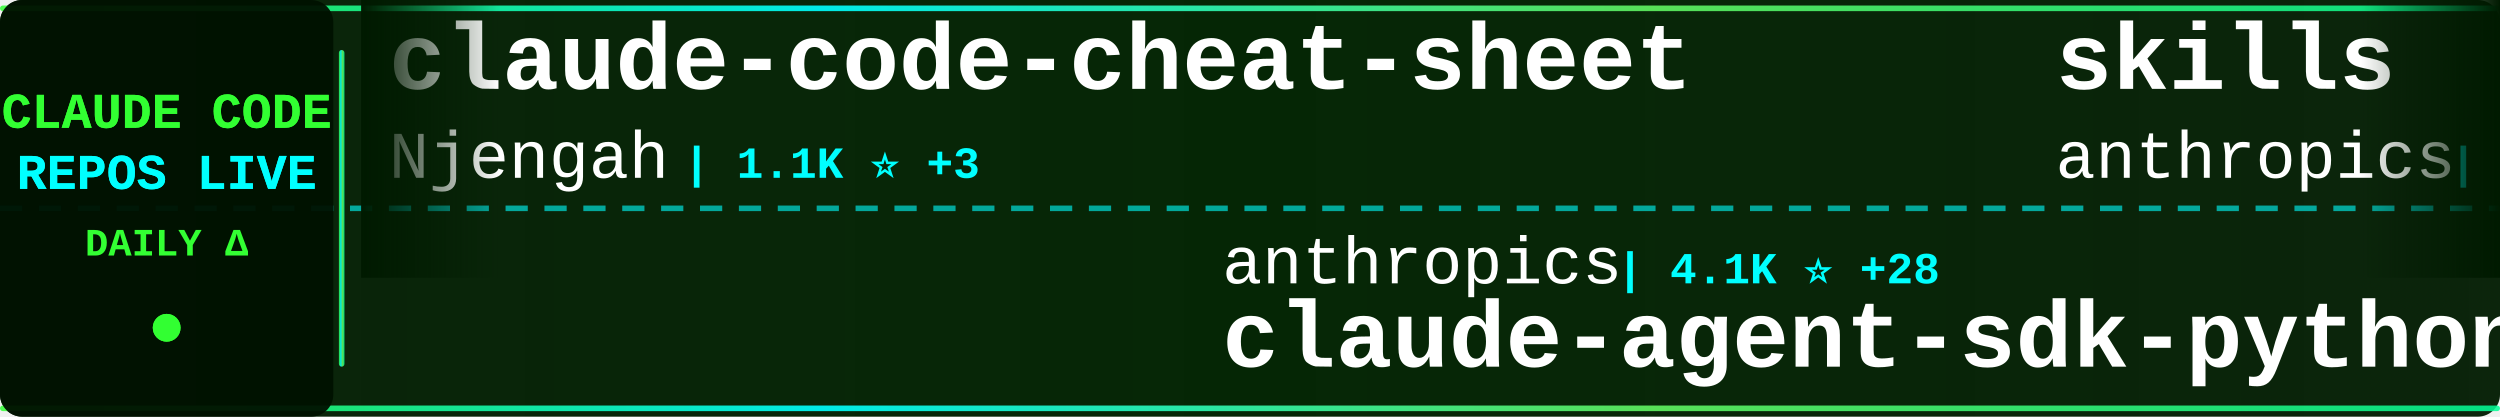
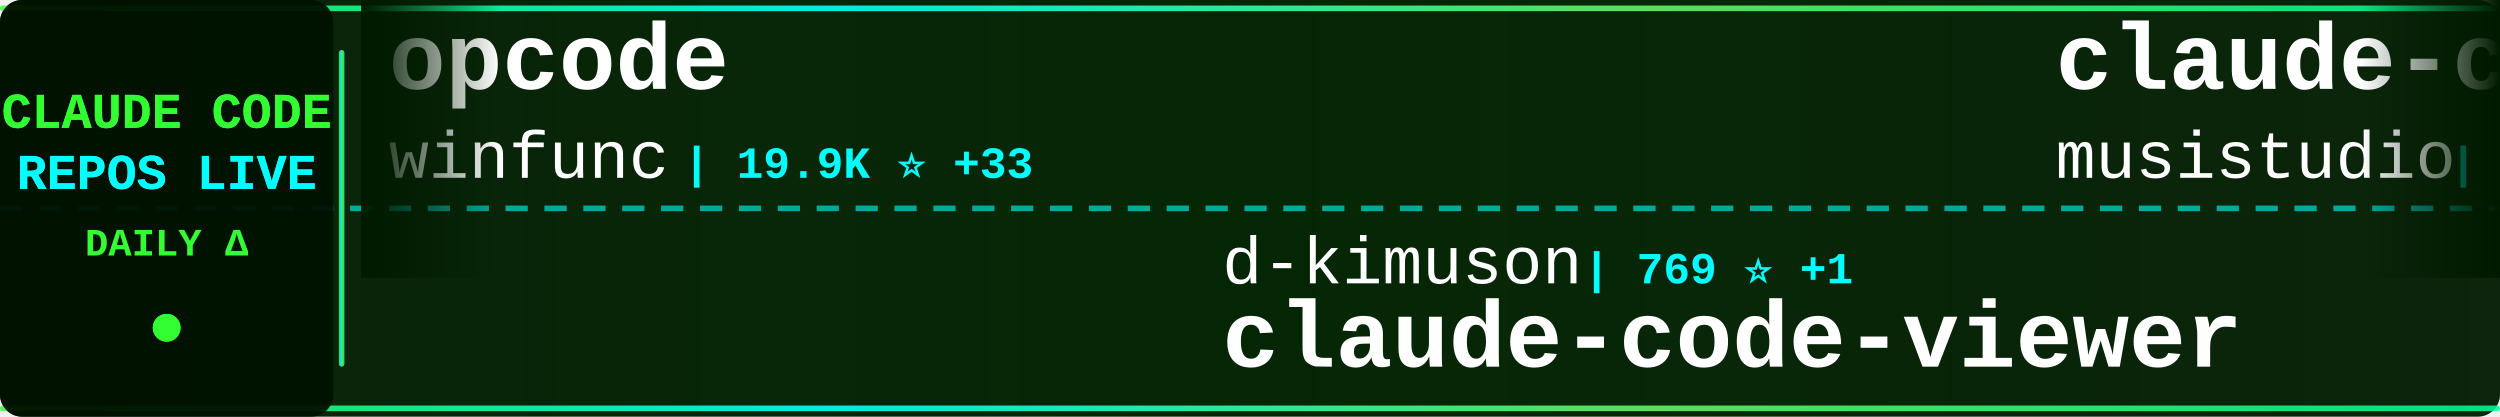
<svg xmlns="http://www.w3.org/2000/svg" width="900" height="150">
  <defs>
    <linearGradient id="tickerBg" x1="0%" y1="0%" x2="100%" y2="0%">
      <stop offset="0%" style="stop-color:#001a00;stop-opacity:0.95" />
      <stop offset="50%" style="stop-color:#002200;stop-opacity:0.98" />
      <stop offset="100%" style="stop-color:#001a00;stop-opacity:0.95" />
    </linearGradient>
    <linearGradient id="borderGrad" x1="0%" y1="0%" x2="100%" y2="0%">
      <stop offset="0%" style="stop-color:#33ff33;stop-opacity:0.85">
        <animate attributeName="stop-opacity" values="0.85;1;0.85" dur="2s" repeatCount="indefinite" />
      </stop>
      <stop offset="33%" style="stop-color:#00ffff;stop-opacity:0.9">
        <animate attributeName="stop-opacity" values="0.9;1;0.9" dur="2.2s" repeatCount="indefinite" />
      </stop>
      <stop offset="66%" style="stop-color:#66ff66;stop-opacity:0.85">
        <animate attributeName="stop-opacity" values="0.85;1;0.85" dur="1.8s" repeatCount="indefinite" />
      </stop>
      <stop offset="100%" style="stop-color:#00ff99;stop-opacity:0.85">
        <animate attributeName="stop-opacity" values="0.85;1;0.85" dur="2s" repeatCount="indefinite" />
      </stop>
    </linearGradient>
    <filter id="textGlow">
      <feGaussianBlur stdDeviation="0.1" result="coloredBlur" />
      <feMerge>
        <feMergeNode in="coloredBlur" />
        <feMergeNode in="SourceGraphic" />
      </feMerge>
    </filter>
    <filter id="metricGlow">
      <feGaussianBlur stdDeviation="0.2" result="coloredBlur" />
      <feMerge>
        <feMergeNode in="coloredBlur" />
        <feMergeNode in="SourceGraphic" />
      </feMerge>
    </filter>
    <linearGradient id="leftFade" x1="0%" y1="0%" x2="100%" y2="0%">
      <stop offset="0%" style="stop-color:#001a00;stop-opacity:1" />
      <stop offset="100%" style="stop-color:#001a00;stop-opacity:0" />
    </linearGradient>
    <linearGradient id="rightFade" x1="0%" y1="0%" x2="100%" y2="0%">
      <stop offset="0%" style="stop-color:#001a00;stop-opacity:0" />
      <stop offset="100%" style="stop-color:#001a00;stop-opacity:1" />
    </linearGradient>
  </defs>
  <rect width="900" height="150" fill="url(#tickerBg)" rx="8" />
  <rect x="0" y="2" width="900" height="2" fill="url(#borderGrad)" rx="1" />
  <rect x="0" y="146" width="900" height="2" fill="url(#borderGrad)" rx="1" />
  <line x1="0" y1="75" x2="900" y2="75" stroke="#00ffff" stroke-width="2" stroke-dasharray="8 6" opacity="0.6" />
  <rect x="0" y="0" width="120" height="150" fill="#001100" opacity="0.95" rx="8" />
  <text x="60" y="46" font-family="'Courier New', monospace" font-size="18" font-weight="bold" fill="#33ff33" text-anchor="middle" filter="url(#textGlow)">
    CLAUDE CODE
  </text>
  <text x="60" y="68" font-family="'Courier New', monospace" font-size="18" font-weight="bold" fill="#00ffff" text-anchor="middle" filter="url(#textGlow)">
    REPOS LIVE
  </text>
  <text x="60" y="92" font-family="'Courier New', monospace" font-size="14" font-weight="bold" fill="#33ff33" text-anchor="middle">
    DAILY Δ
  </text>
  <circle cx="60" cy="118" r="5" fill="#33ff33" filter="url(#metricGlow)">
    <animate attributeName="r" values="4;6;4" dur="1.5s" repeatCount="indefinite" />
    <animate attributeName="opacity" values="0.6;1;0.6" dur="1.5s" repeatCount="indefinite" />
  </circle>
  <rect x="122" y="18" width="2" height="114" fill="url(#borderGrad)" rx="1" />
  <clipPath id="tickerClip">
    <rect x="130" y="0" width="770" height="150" />
  </clipPath>
  <g clip-path="url(#tickerClip)">
    <g id="tickerItems">
      <animateTransform attributeName="transform" attributeType="XML" type="translate" from="0 0" to="-3000 0" dur="54s" repeatCount="indefinite" />
      <g transform="translate(0, 0)">
-         <text x="140" y="32" font-family="'Courier New', monospace" font-size="34" font-weight="bold" fill="#ffffff">claude-code-cheat-sheet</text>
-         <text x="140" y="64" font-family="'Courier New', monospace" font-size="24" font-weight="normal" fill="#ffffff" opacity="1.0">Njengah</text>
-         <text x="246" y="64" font-family="'Courier New', monospace" font-size="16" font-weight="bold" fill="#00ffff"> | 1.1K ⭐ +3</text>
+         <text x="140" y="32" font-family="'Courier New', monospace" font-size="34" font-weight="bold" fill="#ffffff">opcode</text>
+         <text x="140" y="64" font-family="'Courier New', monospace" font-size="24" font-weight="normal" fill="#ffffff" opacity="1.0">winfunc</text>
+         <text x="246" y="64" font-family="'Courier New', monospace" font-size="16" font-weight="bold" fill="#00ffff"> | 19.9K ⭐ +33</text>
      </g>
      <g transform="translate(300, 0)">
-         <text x="140" y="102" font-family="'Courier New', monospace" font-size="24" font-weight="normal" fill="#ffffff" opacity="1.0">anthropics</text>
-         <text x="282" y="102" font-family="'Courier New', monospace" font-size="16" font-weight="bold" fill="#00ffff"> | 4.1K ⭐ +28</text>
-         <text x="140" y="132" font-family="'Courier New', monospace" font-size="34" font-weight="bold" fill="#ffffff">claude-agent-sdk-python</text>
+         <text x="140" y="102" font-family="'Courier New', monospace" font-size="24" font-weight="normal" fill="#ffffff" opacity="1.0">d-kimuson</text>
+         <text x="270" y="102" font-family="'Courier New', monospace" font-size="16" font-weight="bold" fill="#00ffff"> | 769 ⭐ +1</text>
+         <text x="140" y="132" font-family="'Courier New', monospace" font-size="34" font-weight="bold" fill="#ffffff">claude-code-viewer</text>
      </g>
      <g transform="translate(600, 0)">
-         <text x="140" y="32" font-family="'Courier New', monospace" font-size="34" font-weight="bold" fill="#ffffff">skills</text>
-         <text x="140" y="64" font-family="'Courier New', monospace" font-size="24" font-weight="normal" fill="#ffffff" opacity="1.0">anthropics</text>
-         <text x="282" y="64" font-family="'Courier New', monospace" font-size="16" font-weight="bold" fill="#00ffff"> | 38.5K ⭐ +844</text>
+         <text x="140" y="32" font-family="'Courier New', monospace" font-size="34" font-weight="bold" fill="#ffffff">claude-code-router</text>
+         <text x="140" y="64" font-family="'Courier New', monospace" font-size="24" font-weight="normal" fill="#ffffff" opacity="1.0">musistudio</text>
+         <text x="282" y="64" font-family="'Courier New', monospace" font-size="16" font-weight="bold" fill="#00ffff"> | 25.4K ⭐ +91</text>
      </g>
      <g transform="translate(900, 0)">
        <text x="140" y="102" font-family="'Courier New', monospace" font-size="24" font-weight="normal" fill="#ffffff" opacity="1.0">anthropics</text>
-         <text x="282" y="102" font-family="'Courier New', monospace" font-size="16" font-weight="bold" fill="#00ffff"> | 1.1K ⭐ +18</text>
-         <text x="140" y="132" font-family="'Courier New', monospace" font-size="34" font-weight="bold" fill="#ffffff">claude-agent-sdk-demos</text>
+         <text x="282" y="102" font-family="'Courier New', monospace" font-size="16" font-weight="bold" fill="#00ffff"> | 4.1K ⭐ +31</text>
+         <text x="140" y="132" font-family="'Courier New', monospace" font-size="34" font-weight="bold" fill="#ffffff">claude-agent-sdk-python</text>
      </g>
      <g transform="translate(1200, 0)">
        <text x="140" y="32" font-family="'Courier New', monospace" font-size="34" font-weight="bold" fill="#ffffff">claude-code-guide</text>
-         <text x="140" y="64" font-family="'Courier New', monospace" font-size="24" font-weight="normal" fill="#ffffff" opacity="1.0">Cranot</text>
-         <text x="234" y="64" font-family="'Courier New', monospace" font-size="16" font-weight="bold" fill="#00ffff"> | 2.2K ⭐ +4</text>
+         <text x="140" y="64" font-family="'Courier New', monospace" font-size="24" font-weight="normal" fill="#ffffff" opacity="1.0">zebbern</text>
+         <text x="246" y="64" font-family="'Courier New', monospace" font-size="16" font-weight="bold" fill="#00ffff"> | 3.0K ⭐ +14</text>
      </g>
      <g transform="translate(1500, 0)">
-         <text x="140" y="102" font-family="'Courier New', monospace" font-size="24" font-weight="normal" fill="#ffffff" opacity="1.0">edmund-io</text>
-         <text x="270" y="102" font-family="'Courier New', monospace" font-size="16" font-weight="bold" fill="#00ffff"> | 899 ⭐ +13</text>
-         <text x="140" y="132" font-family="'Courier New', monospace" font-size="34" font-weight="bold" fill="#ffffff">edmunds-claude-code</text>
+         <text x="140" y="102" font-family="'Courier New', monospace" font-size="24" font-weight="normal" fill="#ffffff" opacity="1.0">anthropics</text>
+         <text x="282" y="102" font-family="'Courier New', monospace" font-size="16" font-weight="bold" fill="#00ffff"> | 55.8K ⭐ +452</text>
+         <text x="140" y="132" font-family="'Courier New', monospace" font-size="34" font-weight="bold" fill="#ffffff">claude-code</text>
      </g>
      <g transform="translate(1800, 0)">
-         <text x="140" y="32" font-family="'Courier New', monospace" font-size="34" font-weight="bold" fill="#ffffff">claude-code</text>
-         <text x="140" y="64" font-family="'Courier New', monospace" font-size="24" font-weight="normal" fill="#ffffff" opacity="1.0">anthropics</text>
-         <text x="282" y="64" font-family="'Courier New', monospace" font-size="16" font-weight="bold" fill="#00ffff"> | 55.7K ⭐ +499</text>
+         <text x="140" y="32" font-family="'Courier New', monospace" font-size="34" font-weight="bold" fill="#ffffff">spec-kit</text>
+         <text x="140" y="64" font-family="'Courier New', monospace" font-size="24" font-weight="normal" fill="#ffffff" opacity="1.0">github</text>
+         <text x="234" y="64" font-family="'Courier New', monospace" font-size="16" font-weight="bold" fill="#00ffff"> | 62.0K ⭐ +285</text>
      </g>
      <g transform="translate(2100, 0)">
-         <text x="140" y="102" font-family="'Courier New', monospace" font-size="24" font-weight="normal" fill="#ffffff" opacity="1.0">Yuyz0112</text>
-         <text x="258" y="102" font-family="'Courier New', monospace" font-size="16" font-weight="bold" fill="#00ffff"> | 1.9K ⭐ +10</text>
-         <text x="140" y="132" font-family="'Courier New', monospace" font-size="34" font-weight="bold" fill="#ffffff">claude-code-reverse</text>
+         <text x="140" y="102" font-family="'Courier New', monospace" font-size="24" font-weight="normal" fill="#ffffff" opacity="1.0">darcyegb</text>
+         <text x="258" y="102" font-family="'Courier New', monospace" font-size="16" font-weight="bold" fill="#00ffff"> | 459 ⭐ +1</text>
+         <text x="140" y="132" font-family="'Courier New', monospace" font-size="34" font-weight="bold" fill="#ffffff">ClaudeCodeAgents</text>
      </g>
      <g transform="translate(2400, 0)">
-         <text x="140" y="32" font-family="'Courier New', monospace" font-size="34" font-weight="bold" fill="#ffffff">claude-code</text>
-         <text x="140" y="64" font-family="'Courier New', monospace" font-size="24" font-weight="normal" fill="#ffffff" opacity="1.0">MadAppGang</text>
-         <text x="282" y="64" font-family="'Courier New', monospace" font-size="16" font-weight="bold" fill="#00ffff"> | 204 ⭐ +1</text>
+         <text x="140" y="32" font-family="'Courier New', monospace" font-size="34" font-weight="bold" fill="#ffffff">claudecodeui</text>
+         <text x="140" y="64" font-family="'Courier New', monospace" font-size="24" font-weight="normal" fill="#ffffff" opacity="1.0">siteboon</text>
+         <text x="258" y="64" font-family="'Courier New', monospace" font-size="16" font-weight="bold" fill="#00ffff"> | 5.5K ⭐ +22</text>
      </g>
      <g transform="translate(2700, 0)">
-         <text x="140" y="102" font-family="'Courier New', monospace" font-size="24" font-weight="normal" fill="#ffffff" opacity="1.0">lst97</text>
-         <text x="222" y="102" font-family="'Courier New', monospace" font-size="16" font-weight="bold" fill="#00ffff"> | 1.3K ⭐ +5</text>
-         <text x="140" y="132" font-family="'Courier New', monospace" font-size="34" font-weight="bold" fill="#ffffff">claude-code-sub-agents</text>
+         <text x="140" y="102" font-family="'Courier New', monospace" font-size="24" font-weight="normal" fill="#ffffff" opacity="1.0">Piebald-AI</text>
+         <text x="282" y="102" font-family="'Courier New', monospace" font-size="16" font-weight="bold" fill="#00ffff"> | 3.0K ⭐ +49</text>
+         <text x="140" y="132" font-family="'Courier New', monospace" font-size="34" font-weight="bold" fill="#ffffff">claude-code-system-promp...</text>
      </g>
      <g transform="translate(3000, 0)">
-         <text x="140" y="32" font-family="'Courier New', monospace" font-size="34" font-weight="bold" fill="#ffffff">claude-code-cheat-sheet</text>
-         <text x="140" y="64" font-family="'Courier New', monospace" font-size="24" font-weight="normal" fill="#ffffff" opacity="1.0">Njengah</text>
-         <text x="246" y="64" font-family="'Courier New', monospace" font-size="16" font-weight="bold" fill="#00ffff"> | 1.1K ⭐ +3</text>
+         <text x="140" y="32" font-family="'Courier New', monospace" font-size="34" font-weight="bold" fill="#ffffff">opcode</text>
+         <text x="140" y="64" font-family="'Courier New', monospace" font-size="24" font-weight="normal" fill="#ffffff" opacity="1.0">winfunc</text>
+         <text x="246" y="64" font-family="'Courier New', monospace" font-size="16" font-weight="bold" fill="#00ffff"> | 19.9K ⭐ +33</text>
      </g>
      <g transform="translate(3300, 0)">
-         <text x="140" y="102" font-family="'Courier New', monospace" font-size="24" font-weight="normal" fill="#ffffff" opacity="1.0">anthropics</text>
-         <text x="282" y="102" font-family="'Courier New', monospace" font-size="16" font-weight="bold" fill="#00ffff"> | 4.1K ⭐ +28</text>
-         <text x="140" y="132" font-family="'Courier New', monospace" font-size="34" font-weight="bold" fill="#ffffff">claude-agent-sdk-python</text>
+         <text x="140" y="102" font-family="'Courier New', monospace" font-size="24" font-weight="normal" fill="#ffffff" opacity="1.0">d-kimuson</text>
+         <text x="270" y="102" font-family="'Courier New', monospace" font-size="16" font-weight="bold" fill="#00ffff"> | 769 ⭐ +1</text>
+         <text x="140" y="132" font-family="'Courier New', monospace" font-size="34" font-weight="bold" fill="#ffffff">claude-code-viewer</text>
      </g>
      <g transform="translate(3600, 0)">
-         <text x="140" y="32" font-family="'Courier New', monospace" font-size="34" font-weight="bold" fill="#ffffff">skills</text>
-         <text x="140" y="64" font-family="'Courier New', monospace" font-size="24" font-weight="normal" fill="#ffffff" opacity="1.0">anthropics</text>
-         <text x="282" y="64" font-family="'Courier New', monospace" font-size="16" font-weight="bold" fill="#00ffff"> | 38.5K ⭐ +844</text>
+         <text x="140" y="32" font-family="'Courier New', monospace" font-size="34" font-weight="bold" fill="#ffffff">claude-code-router</text>
+         <text x="140" y="64" font-family="'Courier New', monospace" font-size="24" font-weight="normal" fill="#ffffff" opacity="1.0">musistudio</text>
+         <text x="282" y="64" font-family="'Courier New', monospace" font-size="16" font-weight="bold" fill="#00ffff"> | 25.4K ⭐ +91</text>
      </g>
      <g transform="translate(3900, 0)">
        <text x="140" y="102" font-family="'Courier New', monospace" font-size="24" font-weight="normal" fill="#ffffff" opacity="1.0">anthropics</text>
-         <text x="282" y="102" font-family="'Courier New', monospace" font-size="16" font-weight="bold" fill="#00ffff"> | 1.1K ⭐ +18</text>
-         <text x="140" y="132" font-family="'Courier New', monospace" font-size="34" font-weight="bold" fill="#ffffff">claude-agent-sdk-demos</text>
+         <text x="282" y="102" font-family="'Courier New', monospace" font-size="16" font-weight="bold" fill="#00ffff"> | 4.1K ⭐ +31</text>
+         <text x="140" y="132" font-family="'Courier New', monospace" font-size="34" font-weight="bold" fill="#ffffff">claude-agent-sdk-python</text>
      </g>
    </g>
  </g>
  <rect x="130" y="0" width="50" height="100" fill="url(#leftFade)" />
  <rect x="850" y="0" width="50" height="100" fill="url(#rightFade)" />
</svg>
